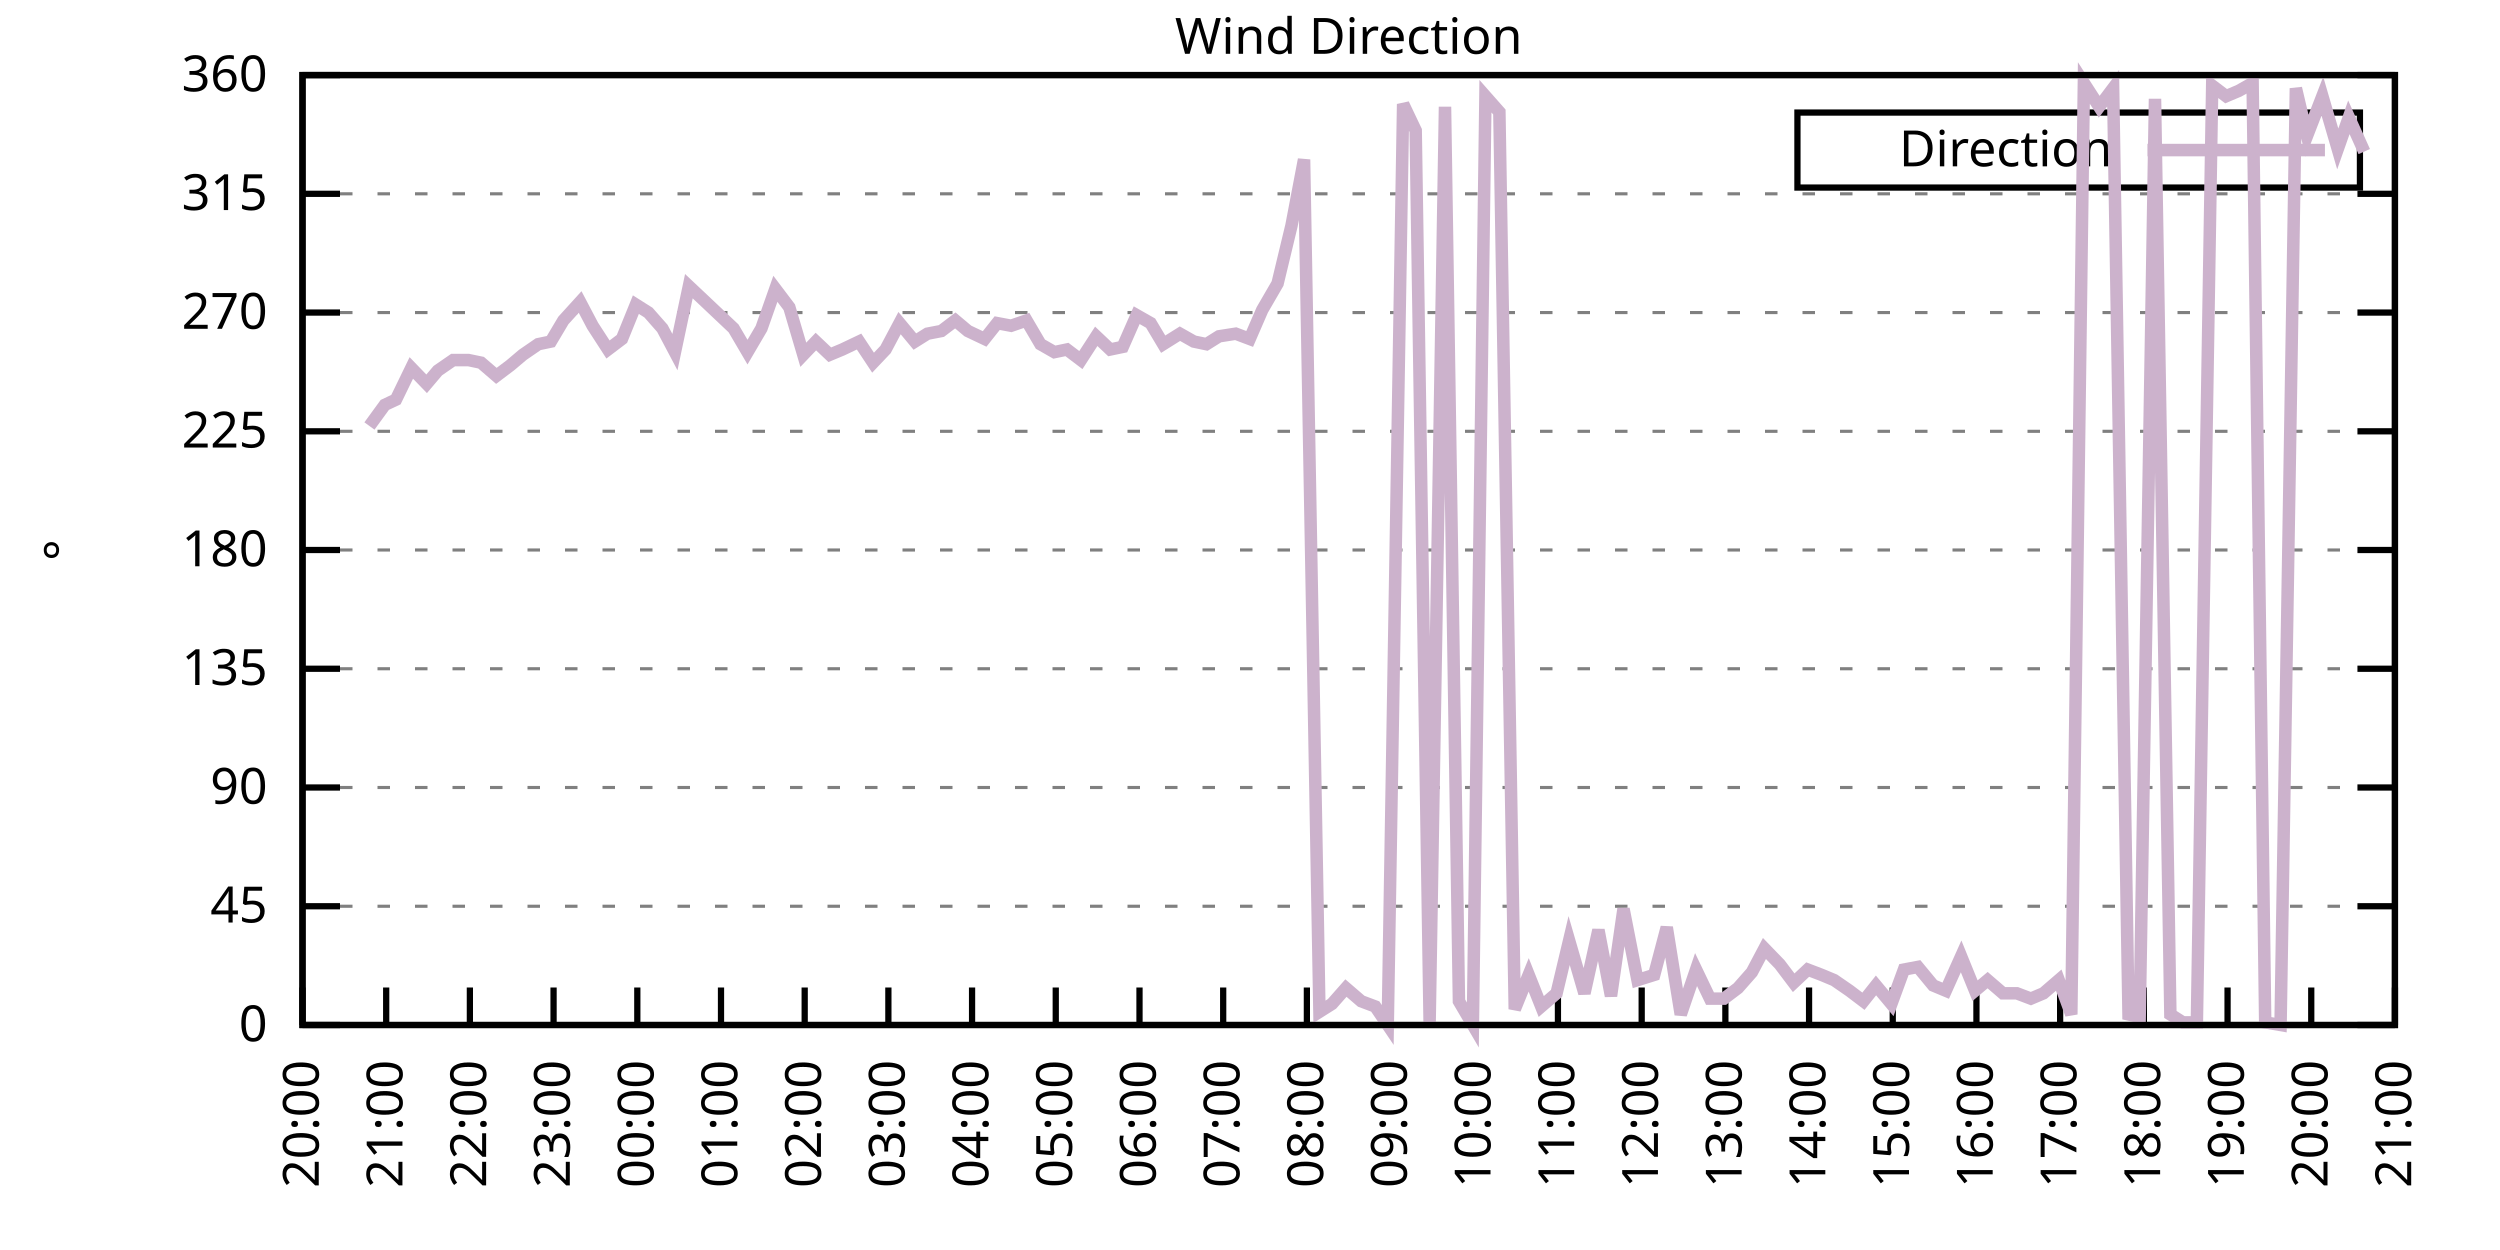
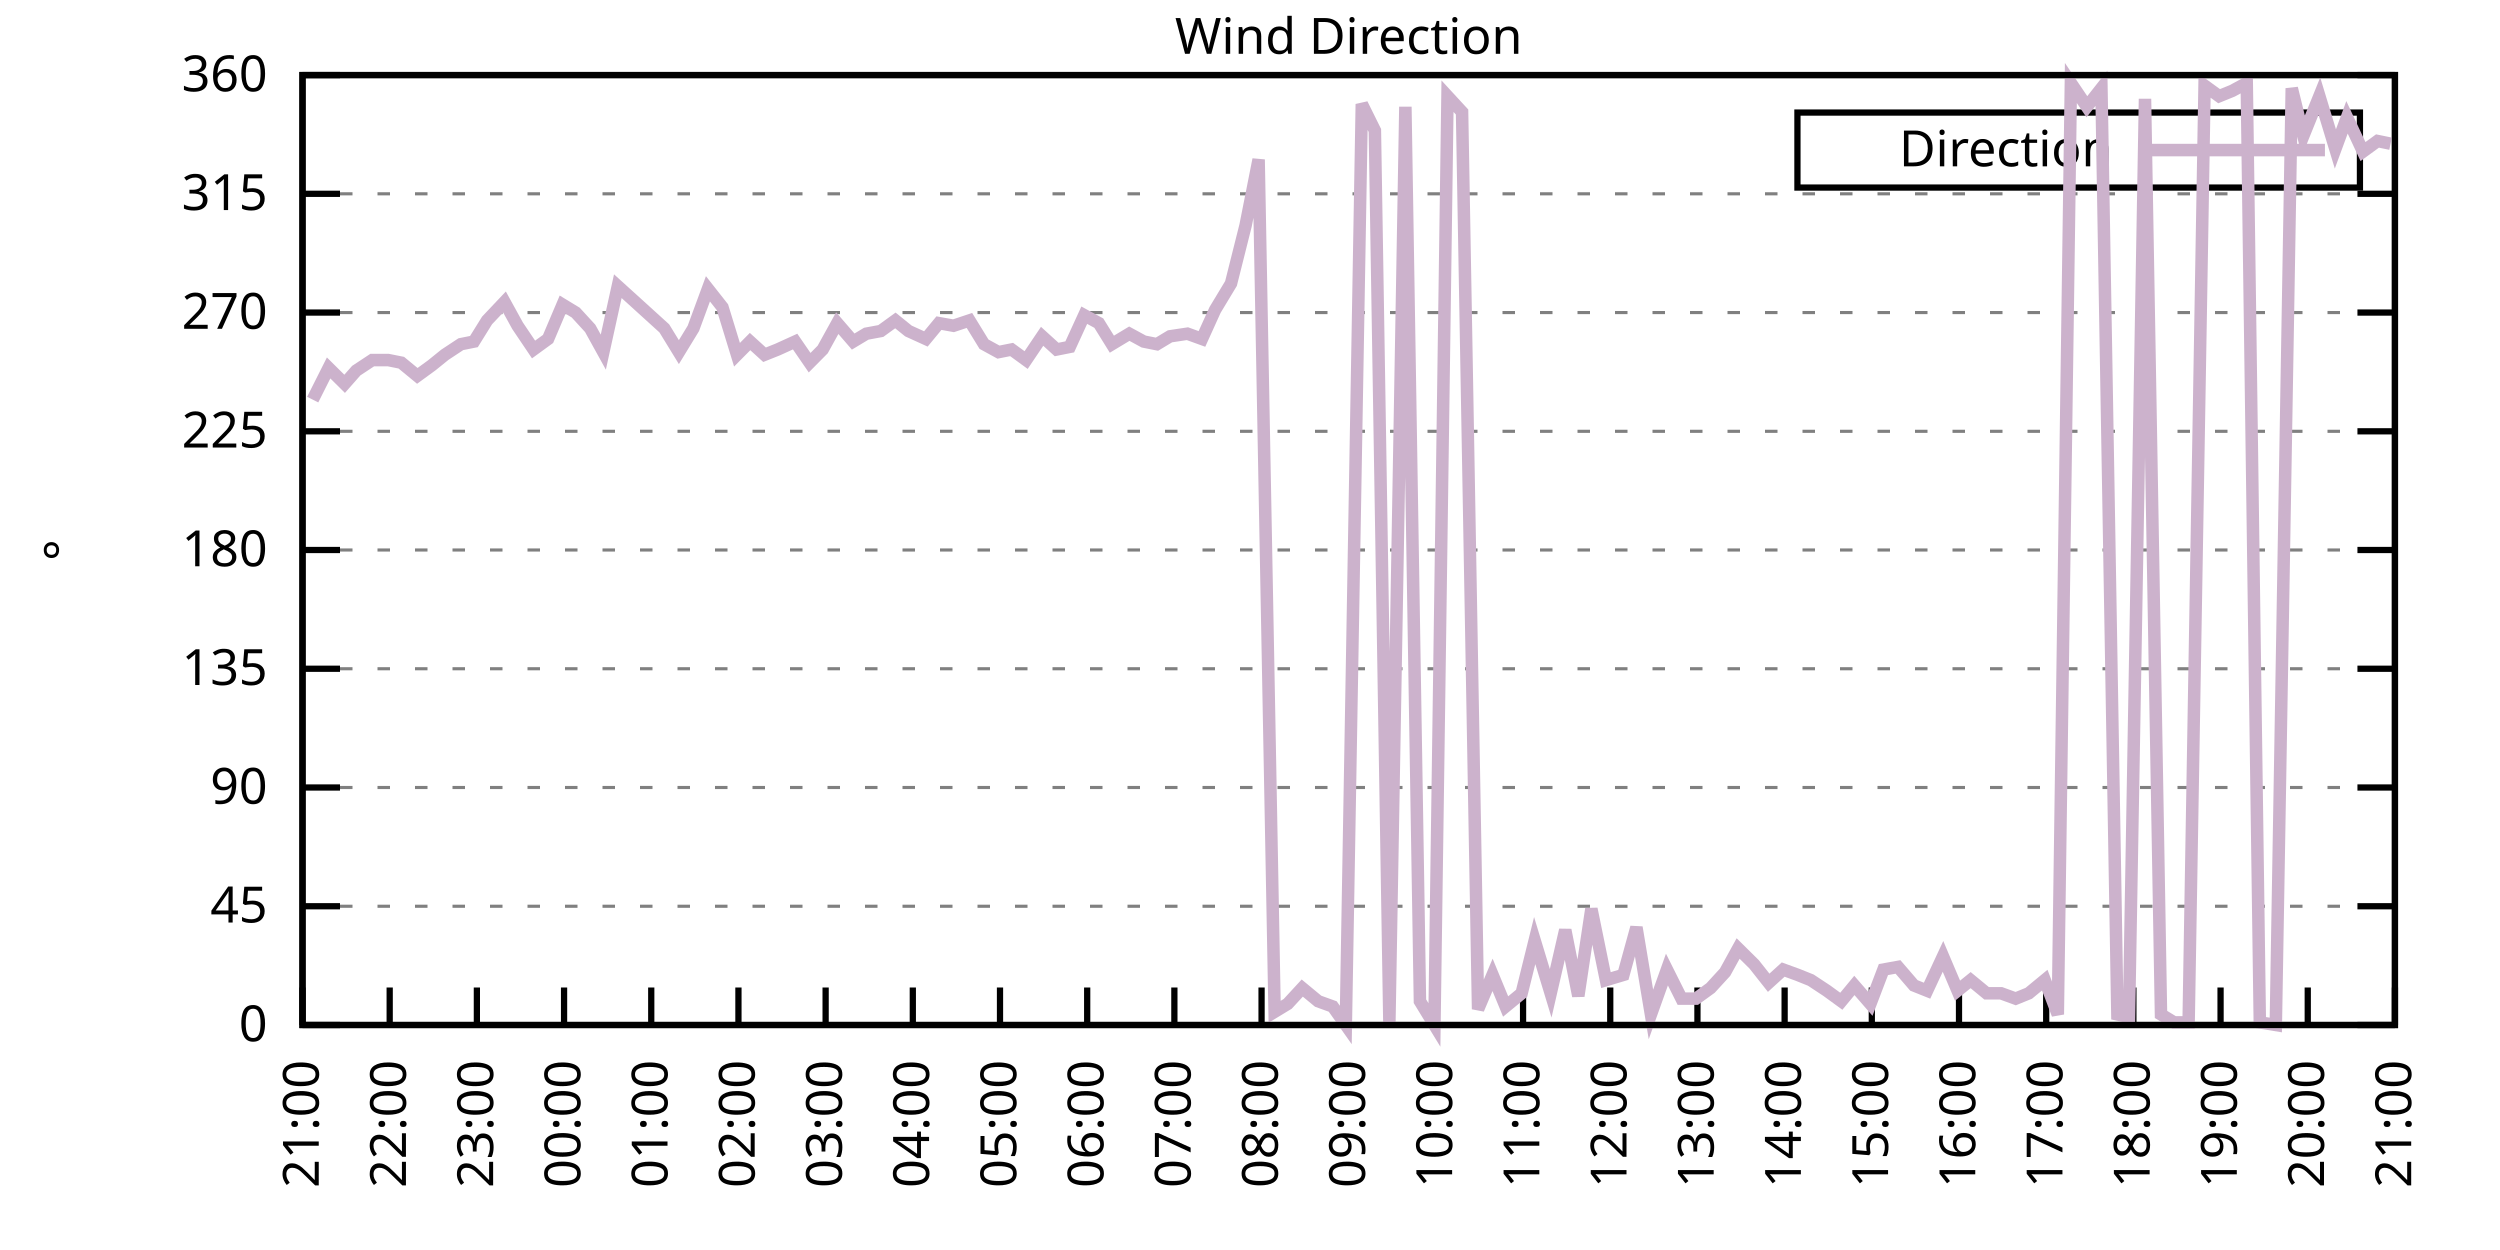
<svg xmlns="http://www.w3.org/2000/svg" xmlns:xlink="http://www.w3.org/1999/xlink" width="400" height="200" viewBox="0 0 400 200">
  <g id="gnuplot_canvas">
    <rect x="0" y="0" width="400" height="200" fill="none" />
    <defs>
      <circle id="gpDot" r="0.5" stroke-width="0.5" stroke="currentColor" />
      <path id="gpPt0" stroke-width="0.333" stroke="currentColor" d="M-1,0 h2 M0,-1 v2" />
      <path id="gpPt1" stroke-width="0.333" stroke="currentColor" d="M-1,-1 L1,1 M1,-1 L-1,1" />
      <path id="gpPt2" stroke-width="0.333" stroke="currentColor" d="M-1,0 L1,0 M0,-1 L0,1 M-1,-1 L1,1 M-1,1 L1,-1" />
      <rect id="gpPt3" stroke-width="0.333" stroke="currentColor" x="-1" y="-1" width="2" height="2" />
      <rect id="gpPt4" stroke-width="0.333" stroke="currentColor" fill="currentColor" x="-1" y="-1" width="2" height="2" />
      <circle id="gpPt5" stroke-width="0.333" stroke="currentColor" cx="0" cy="0" r="1" />
      <use xlink:href="#gpPt5" id="gpPt6" fill="currentColor" stroke="none" />
      <path id="gpPt7" stroke-width="0.333" stroke="currentColor" d="M0,-1.33 L-1.33,0.67 L1.33,0.67 z" />
      <use xlink:href="#gpPt7" id="gpPt8" fill="currentColor" stroke="none" />
      <use xlink:href="#gpPt7" id="gpPt9" stroke="currentColor" transform="rotate(180)" />
      <use xlink:href="#gpPt9" id="gpPt10" fill="currentColor" stroke="none" />
      <use xlink:href="#gpPt3" id="gpPt11" stroke="currentColor" transform="rotate(45)" />
      <use xlink:href="#gpPt11" id="gpPt12" fill="currentColor" stroke="none" />
      <path id="gpPt13" stroke-width="0.333" stroke="currentColor" d="M0,1.330 L1.265,0.411 L0.782,-1.067 L-0.782,-1.076 L-1.265,0.411 z" />
      <use xlink:href="#gpPt13" id="gpPt14" fill="currentColor" stroke="none" />
      <filter id="textbox" filterUnits="objectBoundingBox" x="0" y="0" height="1" width="1">
        <feFlood flood-color="white" flood-opacity="1" result="bgnd" />
        <feComposite in="SourceGraphic" in2="bgnd" operator="atop" />
      </filter>
      <filter id="greybox" filterUnits="objectBoundingBox" x="0" y="0" height="1" width="1">
        <feFlood flood-color="lightgrey" flood-opacity="1" result="grey" />
        <feComposite in="SourceGraphic" in2="grey" operator="atop" />
      </filter>
    </defs>
    <g fill="none" color="white" stroke="currentColor" stroke-width="1.00" stroke-linecap="butt" stroke-linejoin="miter">
</g>
    <g fill="none" color="black" stroke="currentColor" stroke-width="1.00" stroke-linecap="butt" stroke-linejoin="miter">
      <g stroke="none" shape-rendering="crispEdges">
        <polygon fill="rgb(255, 255, 255)" points="48.40,164.00 383.18,164.00 383.18,12.02 48.40,12.02 " />
      </g>
    </g>
    <g fill="none" color="black" stroke="currentColor" stroke-width="1.00" stroke-linecap="butt" stroke-linejoin="miter">
</g>
    <g fill="none" color="black" stroke="black" stroke-width="0.50" stroke-linecap="butt" stroke-linejoin="miter">
</g>
    <g fill="none" color="gray" stroke="currentColor" stroke-width="0.50" stroke-linecap="butt" stroke-linejoin="miter">
      <path stroke="gray" stroke-dasharray="2,4" class="gridline" d="M48.40,164.00 L383.19,164.00  " />
    </g>
    <g fill="none" color="gray" stroke="gray" stroke-width="1.00" stroke-linecap="butt" stroke-linejoin="miter">
</g>
    <g fill="none" color="black" stroke="currentColor" stroke-width="1.00" stroke-linecap="butt" stroke-linejoin="miter">
      <path stroke="black" d="M48.40,164.00 L54.40,164.00 M383.19,164.00 L377.19,164.00  " />
      <g transform="translate(42.80,166.60)" stroke="none" fill="black" font-family="Sans" font-size="8.00" text-anchor="end">
        <text>
          <tspan font-family="Sans"> 0</tspan>
        </text>
      </g>
    </g>
    <g fill="none" color="black" stroke="currentColor" stroke-width="1.00" stroke-linecap="butt" stroke-linejoin="miter">
</g>
    <g fill="none" color="black" stroke="black" stroke-width="0.50" stroke-linecap="butt" stroke-linejoin="miter">
</g>
    <g fill="none" color="gray" stroke="currentColor" stroke-width="0.50" stroke-linecap="butt" stroke-linejoin="miter">
      <path stroke="gray" stroke-dasharray="2,4" class="gridline" d="M48.40,145.00 L383.19,145.00  " />
    </g>
    <g fill="none" color="gray" stroke="gray" stroke-width="1.00" stroke-linecap="butt" stroke-linejoin="miter">
</g>
    <g fill="none" color="black" stroke="currentColor" stroke-width="1.00" stroke-linecap="butt" stroke-linejoin="miter">
      <path stroke="black" d="M48.40,145.00 L54.40,145.00 M383.19,145.00 L377.19,145.00  " />
      <g transform="translate(42.80,147.60)" stroke="none" fill="black" font-family="Sans" font-size="8.00" text-anchor="end">
        <text>
          <tspan font-family="Sans"> 45</tspan>
        </text>
      </g>
    </g>
    <g fill="none" color="black" stroke="currentColor" stroke-width="1.00" stroke-linecap="butt" stroke-linejoin="miter">
</g>
    <g fill="none" color="black" stroke="black" stroke-width="0.50" stroke-linecap="butt" stroke-linejoin="miter">
</g>
    <g fill="none" color="gray" stroke="currentColor" stroke-width="0.50" stroke-linecap="butt" stroke-linejoin="miter">
      <path stroke="gray" stroke-dasharray="2,4" class="gridline" d="M48.40,126.00 L383.19,126.00  " />
    </g>
    <g fill="none" color="gray" stroke="gray" stroke-width="1.00" stroke-linecap="butt" stroke-linejoin="miter">
</g>
    <g fill="none" color="black" stroke="currentColor" stroke-width="1.00" stroke-linecap="butt" stroke-linejoin="miter">
      <path stroke="black" d="M48.40,126.00 L54.40,126.00 M383.19,126.00 L377.19,126.00  " />
      <g transform="translate(42.80,128.60)" stroke="none" fill="black" font-family="Sans" font-size="8.00" text-anchor="end">
        <text>
          <tspan font-family="Sans"> 90</tspan>
        </text>
      </g>
    </g>
    <g fill="none" color="black" stroke="currentColor" stroke-width="1.00" stroke-linecap="butt" stroke-linejoin="miter">
</g>
    <g fill="none" color="black" stroke="black" stroke-width="0.50" stroke-linecap="butt" stroke-linejoin="miter">
</g>
    <g fill="none" color="gray" stroke="currentColor" stroke-width="0.50" stroke-linecap="butt" stroke-linejoin="miter">
      <path stroke="gray" stroke-dasharray="2,4" class="gridline" d="M48.40,107.00 L383.19,107.00  " />
    </g>
    <g fill="none" color="gray" stroke="gray" stroke-width="1.00" stroke-linecap="butt" stroke-linejoin="miter">
</g>
    <g fill="none" color="black" stroke="currentColor" stroke-width="1.00" stroke-linecap="butt" stroke-linejoin="miter">
      <path stroke="black" d="M48.40,107.00 L54.40,107.00 M383.19,107.00 L377.19,107.00  " />
      <g transform="translate(42.80,109.60)" stroke="none" fill="black" font-family="Sans" font-size="8.00" text-anchor="end">
        <text>
          <tspan font-family="Sans"> 135</tspan>
        </text>
      </g>
    </g>
    <g fill="none" color="black" stroke="currentColor" stroke-width="1.00" stroke-linecap="butt" stroke-linejoin="miter">
</g>
    <g fill="none" color="black" stroke="black" stroke-width="0.50" stroke-linecap="butt" stroke-linejoin="miter">
</g>
    <g fill="none" color="gray" stroke="currentColor" stroke-width="0.50" stroke-linecap="butt" stroke-linejoin="miter">
      <path stroke="gray" stroke-dasharray="2,4" class="gridline" d="M48.40,88.00 L383.19,88.00  " />
    </g>
    <g fill="none" color="gray" stroke="gray" stroke-width="1.00" stroke-linecap="butt" stroke-linejoin="miter">
</g>
    <g fill="none" color="black" stroke="currentColor" stroke-width="1.00" stroke-linecap="butt" stroke-linejoin="miter">
      <path stroke="black" d="M48.40,88.00 L54.40,88.00 M383.19,88.00 L377.19,88.00  " />
      <g transform="translate(42.80,90.60)" stroke="none" fill="black" font-family="Sans" font-size="8.00" text-anchor="end">
        <text>
          <tspan font-family="Sans"> 180</tspan>
        </text>
      </g>
    </g>
    <g fill="none" color="black" stroke="currentColor" stroke-width="1.00" stroke-linecap="butt" stroke-linejoin="miter">
</g>
    <g fill="none" color="black" stroke="black" stroke-width="0.50" stroke-linecap="butt" stroke-linejoin="miter">
</g>
    <g fill="none" color="gray" stroke="currentColor" stroke-width="0.50" stroke-linecap="butt" stroke-linejoin="miter">
      <path stroke="gray" stroke-dasharray="2,4" class="gridline" d="M48.40,69.01 L383.19,69.01  " />
    </g>
    <g fill="none" color="gray" stroke="gray" stroke-width="1.00" stroke-linecap="butt" stroke-linejoin="miter">
</g>
    <g fill="none" color="black" stroke="currentColor" stroke-width="1.00" stroke-linecap="butt" stroke-linejoin="miter">
      <path stroke="black" d="M48.40,69.01 L54.40,69.01 M383.19,69.01 L377.19,69.01  " />
      <g transform="translate(42.80,71.61)" stroke="none" fill="black" font-family="Sans" font-size="8.00" text-anchor="end">
        <text>
          <tspan font-family="Sans"> 225</tspan>
        </text>
      </g>
    </g>
    <g fill="none" color="black" stroke="currentColor" stroke-width="1.00" stroke-linecap="butt" stroke-linejoin="miter">
</g>
    <g fill="none" color="black" stroke="black" stroke-width="0.50" stroke-linecap="butt" stroke-linejoin="miter">
</g>
    <g fill="none" color="gray" stroke="currentColor" stroke-width="0.50" stroke-linecap="butt" stroke-linejoin="miter">
      <path stroke="gray" stroke-dasharray="2,4" class="gridline" d="M48.40,50.01 L383.19,50.01  " />
    </g>
    <g fill="none" color="gray" stroke="gray" stroke-width="1.00" stroke-linecap="butt" stroke-linejoin="miter">
</g>
    <g fill="none" color="black" stroke="currentColor" stroke-width="1.00" stroke-linecap="butt" stroke-linejoin="miter">
      <path stroke="black" d="M48.40,50.01 L54.40,50.01 M383.19,50.01 L377.19,50.01  " />
      <g transform="translate(42.80,52.61)" stroke="none" fill="black" font-family="Sans" font-size="8.00" text-anchor="end">
        <text>
          <tspan font-family="Sans"> 270</tspan>
        </text>
      </g>
    </g>
    <g fill="none" color="black" stroke="currentColor" stroke-width="1.00" stroke-linecap="butt" stroke-linejoin="miter">
</g>
    <g fill="none" color="black" stroke="black" stroke-width="0.50" stroke-linecap="butt" stroke-linejoin="miter">
</g>
    <g fill="none" color="gray" stroke="currentColor" stroke-width="0.50" stroke-linecap="butt" stroke-linejoin="miter">
      <path stroke="gray" stroke-dasharray="2,4" class="gridline" d="M48.40,31.01 L383.19,31.01  " />
    </g>
    <g fill="none" color="gray" stroke="gray" stroke-width="1.00" stroke-linecap="butt" stroke-linejoin="miter">
</g>
    <g fill="none" color="black" stroke="currentColor" stroke-width="1.00" stroke-linecap="butt" stroke-linejoin="miter">
      <path stroke="black" d="M48.40,31.01 L54.40,31.01 M383.19,31.01 L377.19,31.01  " />
      <g transform="translate(42.80,33.61)" stroke="none" fill="black" font-family="Sans" font-size="8.00" text-anchor="end">
        <text>
          <tspan font-family="Sans"> 315</tspan>
        </text>
      </g>
    </g>
    <g fill="none" color="black" stroke="currentColor" stroke-width="1.00" stroke-linecap="butt" stroke-linejoin="miter">
</g>
    <g fill="none" color="black" stroke="black" stroke-width="0.50" stroke-linecap="butt" stroke-linejoin="miter">
</g>
    <g fill="none" color="gray" stroke="currentColor" stroke-width="0.50" stroke-linecap="butt" stroke-linejoin="miter">
      <path stroke="gray" stroke-dasharray="2,4" class="gridline" d="M48.40,12.01 L383.19,12.01  " />
    </g>
    <g fill="none" color="gray" stroke="gray" stroke-width="1.00" stroke-linecap="butt" stroke-linejoin="miter">
</g>
    <g fill="none" color="black" stroke="currentColor" stroke-width="1.00" stroke-linecap="butt" stroke-linejoin="miter">
      <path stroke="black" d="M48.40,12.01 L54.40,12.01 M383.19,12.01 L377.19,12.01  " />
      <g transform="translate(42.80,14.61)" stroke="none" fill="black" font-family="Sans" font-size="8.00" text-anchor="end">
        <text>
          <tspan font-family="Sans"> 360</tspan>
        </text>
      </g>
    </g>
    <g fill="none" color="black" stroke="currentColor" stroke-width="1.00" stroke-linecap="butt" stroke-linejoin="miter">
      <path stroke="black" d="M48.40,164.00 L48.40,158.00  " />
      <g transform="translate(51.00,169.60) rotate(270.00)" stroke="none" fill="black" font-family="Sans" font-size="8.00" text-anchor="end">
        <text>
-           <tspan font-family="Sans">20:00</tspan>
-         </text>
-       </g>
-     </g>
-     <g fill="none" color="black" stroke="currentColor" stroke-width="1.00" stroke-linecap="butt" stroke-linejoin="miter">
-       <path stroke="black" d="M61.79,164.00 L61.79,158.00  " />
-       <g transform="translate(64.39,169.60) rotate(270.00)" stroke="none" fill="black" font-family="Sans" font-size="8.00" text-anchor="end">
-         <text>
          <tspan font-family="Sans">21:00</tspan>
        </text>
      </g>
    </g>
    <g fill="none" color="black" stroke="currentColor" stroke-width="1.00" stroke-linecap="butt" stroke-linejoin="miter">
-       <path stroke="black" d="M75.18,164.00 L75.18,158.00  " />
-       <g transform="translate(77.78,169.60) rotate(270.00)" stroke="none" fill="black" font-family="Sans" font-size="8.00" text-anchor="end">
+       <path stroke="black" d="M62.35,164.00 L62.35,158.00  " />
+       <g transform="translate(64.95,169.60) rotate(270.00)" stroke="none" fill="black" font-family="Sans" font-size="8.00" text-anchor="end">
        <text>
          <tspan font-family="Sans">22:00</tspan>
        </text>
      </g>
    </g>
    <g fill="none" color="black" stroke="currentColor" stroke-width="1.00" stroke-linecap="butt" stroke-linejoin="miter">
-       <path stroke="black" d="M88.57,164.00 L88.57,158.00  " />
-       <g transform="translate(91.17,169.60) rotate(270.00)" stroke="none" fill="black" font-family="Sans" font-size="8.00" text-anchor="end">
+       <path stroke="black" d="M76.30,164.00 L76.30,158.00  " />
+       <g transform="translate(78.90,169.60) rotate(270.00)" stroke="none" fill="black" font-family="Sans" font-size="8.00" text-anchor="end">
        <text>
          <tspan font-family="Sans">23:00</tspan>
        </text>
      </g>
    </g>
    <g fill="none" color="black" stroke="currentColor" stroke-width="1.00" stroke-linecap="butt" stroke-linejoin="miter">
-       <path stroke="black" d="M101.97,164.00 L101.97,158.00  " />
-       <g transform="translate(104.57,169.60) rotate(270.00)" stroke="none" fill="black" font-family="Sans" font-size="8.00" text-anchor="end">
+       <path stroke="black" d="M90.25,164.00 L90.25,158.00  " />
+       <g transform="translate(92.85,169.60) rotate(270.00)" stroke="none" fill="black" font-family="Sans" font-size="8.00" text-anchor="end">
        <text>
          <tspan font-family="Sans">00:00</tspan>
        </text>
      </g>
    </g>
    <g fill="none" color="black" stroke="currentColor" stroke-width="1.00" stroke-linecap="butt" stroke-linejoin="miter">
-       <path stroke="black" d="M115.36,164.00 L115.36,158.00  " />
-       <g transform="translate(117.96,169.60) rotate(270.00)" stroke="none" fill="black" font-family="Sans" font-size="8.00" text-anchor="end">
+       <path stroke="black" d="M104.20,164.00 L104.20,158.00  " />
+       <g transform="translate(106.80,169.60) rotate(270.00)" stroke="none" fill="black" font-family="Sans" font-size="8.00" text-anchor="end">
        <text>
          <tspan font-family="Sans">01:00</tspan>
        </text>
      </g>
    </g>
    <g fill="none" color="black" stroke="currentColor" stroke-width="1.00" stroke-linecap="butt" stroke-linejoin="miter">
-       <path stroke="black" d="M128.75,164.00 L128.75,158.00  " />
-       <g transform="translate(131.35,169.60) rotate(270.00)" stroke="none" fill="black" font-family="Sans" font-size="8.00" text-anchor="end">
+       <path stroke="black" d="M118.15,164.00 L118.15,158.00  " />
+       <g transform="translate(120.75,169.60) rotate(270.00)" stroke="none" fill="black" font-family="Sans" font-size="8.00" text-anchor="end">
        <text>
          <tspan font-family="Sans">02:00</tspan>
        </text>
      </g>
    </g>
    <g fill="none" color="black" stroke="currentColor" stroke-width="1.00" stroke-linecap="butt" stroke-linejoin="miter">
-       <path stroke="black" d="M142.14,164.00 L142.14,158.00  " />
-       <g transform="translate(144.74,169.60) rotate(270.00)" stroke="none" fill="black" font-family="Sans" font-size="8.00" text-anchor="end">
+       <path stroke="black" d="M132.10,164.00 L132.10,158.00  " />
+       <g transform="translate(134.70,169.60) rotate(270.00)" stroke="none" fill="black" font-family="Sans" font-size="8.00" text-anchor="end">
        <text>
          <tspan font-family="Sans">03:00</tspan>
        </text>
      </g>
    </g>
    <g fill="none" color="black" stroke="currentColor" stroke-width="1.00" stroke-linecap="butt" stroke-linejoin="miter">
-       <path stroke="black" d="M155.53,164.00 L155.53,158.00  " />
-       <g transform="translate(158.13,169.60) rotate(270.00)" stroke="none" fill="black" font-family="Sans" font-size="8.00" text-anchor="end">
+       <path stroke="black" d="M146.05,164.00 L146.05,158.00  " />
+       <g transform="translate(148.65,169.60) rotate(270.00)" stroke="none" fill="black" font-family="Sans" font-size="8.00" text-anchor="end">
        <text>
          <tspan font-family="Sans">04:00</tspan>
        </text>
      </g>
    </g>
    <g fill="none" color="black" stroke="currentColor" stroke-width="1.00" stroke-linecap="butt" stroke-linejoin="miter">
-       <path stroke="black" d="M168.92,164.00 L168.92,158.00  " />
-       <g transform="translate(171.52,169.60) rotate(270.00)" stroke="none" fill="black" font-family="Sans" font-size="8.00" text-anchor="end">
+       <path stroke="black" d="M160.00,164.00 L160.00,158.00  " />
+       <g transform="translate(162.60,169.60) rotate(270.00)" stroke="none" fill="black" font-family="Sans" font-size="8.00" text-anchor="end">
        <text>
          <tspan font-family="Sans">05:00</tspan>
        </text>
      </g>
    </g>
    <g fill="none" color="black" stroke="currentColor" stroke-width="1.00" stroke-linecap="butt" stroke-linejoin="miter">
-       <path stroke="black" d="M182.32,164.00 L182.32,158.00  " />
-       <g transform="translate(184.92,169.60) rotate(270.00)" stroke="none" fill="black" font-family="Sans" font-size="8.00" text-anchor="end">
+       <path stroke="black" d="M173.95,164.00 L173.95,158.00  " />
+       <g transform="translate(176.55,169.60) rotate(270.00)" stroke="none" fill="black" font-family="Sans" font-size="8.00" text-anchor="end">
        <text>
          <tspan font-family="Sans">06:00</tspan>
        </text>
      </g>
    </g>
    <g fill="none" color="black" stroke="currentColor" stroke-width="1.00" stroke-linecap="butt" stroke-linejoin="miter">
-       <path stroke="black" d="M195.71,164.00 L195.71,158.00  " />
-       <g transform="translate(198.31,169.60) rotate(270.00)" stroke="none" fill="black" font-family="Sans" font-size="8.00" text-anchor="end">
+       <path stroke="black" d="M187.90,164.00 L187.90,158.00  " />
+       <g transform="translate(190.50,169.60) rotate(270.00)" stroke="none" fill="black" font-family="Sans" font-size="8.00" text-anchor="end">
        <text>
          <tspan font-family="Sans">07:00</tspan>
        </text>
      </g>
    </g>
    <g fill="none" color="black" stroke="currentColor" stroke-width="1.00" stroke-linecap="butt" stroke-linejoin="miter">
-       <path stroke="black" d="M209.10,164.00 L209.10,158.00  " />
-       <g transform="translate(211.70,169.60) rotate(270.00)" stroke="none" fill="black" font-family="Sans" font-size="8.00" text-anchor="end">
+       <path stroke="black" d="M201.85,164.00 L201.85,158.00  " />
+       <g transform="translate(204.45,169.60) rotate(270.00)" stroke="none" fill="black" font-family="Sans" font-size="8.00" text-anchor="end">
        <text>
          <tspan font-family="Sans">08:00</tspan>
        </text>
      </g>
    </g>
    <g fill="none" color="black" stroke="currentColor" stroke-width="1.00" stroke-linecap="butt" stroke-linejoin="miter">
-       <path stroke="black" d="M222.49,164.00 L222.49,158.00  " />
-       <g transform="translate(225.09,169.60) rotate(270.00)" stroke="none" fill="black" font-family="Sans" font-size="8.00" text-anchor="end">
+       <path stroke="black" d="M215.80,164.00 L215.80,158.00  " />
+       <g transform="translate(218.40,169.60) rotate(270.00)" stroke="none" fill="black" font-family="Sans" font-size="8.00" text-anchor="end">
        <text>
          <tspan font-family="Sans">09:00</tspan>
        </text>
      </g>
    </g>
    <g fill="none" color="black" stroke="currentColor" stroke-width="1.00" stroke-linecap="butt" stroke-linejoin="miter">
-       <path stroke="black" d="M235.88,164.00 L235.88,158.00  " />
-       <g transform="translate(238.48,169.60) rotate(270.00)" stroke="none" fill="black" font-family="Sans" font-size="8.00" text-anchor="end">
+       <path stroke="black" d="M229.74,164.00 L229.74,158.00  " />
+       <g transform="translate(232.34,169.60) rotate(270.00)" stroke="none" fill="black" font-family="Sans" font-size="8.00" text-anchor="end">
        <text>
          <tspan font-family="Sans">10:00</tspan>
        </text>
      </g>
    </g>
    <g fill="none" color="black" stroke="currentColor" stroke-width="1.00" stroke-linecap="butt" stroke-linejoin="miter">
-       <path stroke="black" d="M249.27,164.00 L249.27,158.00  " />
-       <g transform="translate(251.87,169.60) rotate(270.00)" stroke="none" fill="black" font-family="Sans" font-size="8.00" text-anchor="end">
+       <path stroke="black" d="M243.69,164.00 L243.69,158.00  " />
+       <g transform="translate(246.29,169.60) rotate(270.00)" stroke="none" fill="black" font-family="Sans" font-size="8.00" text-anchor="end">
        <text>
          <tspan font-family="Sans">11:00</tspan>
        </text>
      </g>
    </g>
    <g fill="none" color="black" stroke="currentColor" stroke-width="1.00" stroke-linecap="butt" stroke-linejoin="miter">
-       <path stroke="black" d="M262.67,164.00 L262.67,158.00  " />
-       <g transform="translate(265.27,169.60) rotate(270.00)" stroke="none" fill="black" font-family="Sans" font-size="8.00" text-anchor="end">
+       <path stroke="black" d="M257.64,164.00 L257.64,158.00  " />
+       <g transform="translate(260.24,169.60) rotate(270.00)" stroke="none" fill="black" font-family="Sans" font-size="8.00" text-anchor="end">
        <text>
          <tspan font-family="Sans">12:00</tspan>
        </text>
      </g>
    </g>
    <g fill="none" color="black" stroke="currentColor" stroke-width="1.00" stroke-linecap="butt" stroke-linejoin="miter">
-       <path stroke="black" d="M276.06,164.00 L276.06,158.00  " />
-       <g transform="translate(278.66,169.60) rotate(270.00)" stroke="none" fill="black" font-family="Sans" font-size="8.00" text-anchor="end">
+       <path stroke="black" d="M271.59,164.00 L271.59,158.00  " />
+       <g transform="translate(274.19,169.60) rotate(270.00)" stroke="none" fill="black" font-family="Sans" font-size="8.00" text-anchor="end">
        <text>
          <tspan font-family="Sans">13:00</tspan>
        </text>
      </g>
    </g>
    <g fill="none" color="black" stroke="currentColor" stroke-width="1.00" stroke-linecap="butt" stroke-linejoin="miter">
-       <path stroke="black" d="M289.45,164.00 L289.45,158.00  " />
-       <g transform="translate(292.05,169.60) rotate(270.00)" stroke="none" fill="black" font-family="Sans" font-size="8.00" text-anchor="end">
+       <path stroke="black" d="M285.54,164.00 L285.54,158.00  " />
+       <g transform="translate(288.14,169.60) rotate(270.00)" stroke="none" fill="black" font-family="Sans" font-size="8.00" text-anchor="end">
        <text>
          <tspan font-family="Sans">14:00</tspan>
        </text>
      </g>
    </g>
    <g fill="none" color="black" stroke="currentColor" stroke-width="1.00" stroke-linecap="butt" stroke-linejoin="miter">
-       <path stroke="black" d="M302.84,164.00 L302.84,158.00  " />
-       <g transform="translate(305.44,169.60) rotate(270.00)" stroke="none" fill="black" font-family="Sans" font-size="8.00" text-anchor="end">
+       <path stroke="black" d="M299.49,164.00 L299.49,158.00  " />
+       <g transform="translate(302.09,169.60) rotate(270.00)" stroke="none" fill="black" font-family="Sans" font-size="8.00" text-anchor="end">
        <text>
          <tspan font-family="Sans">15:00</tspan>
        </text>
      </g>
    </g>
    <g fill="none" color="black" stroke="currentColor" stroke-width="1.00" stroke-linecap="butt" stroke-linejoin="miter">
-       <path stroke="black" d="M316.23,164.00 L316.23,158.00  " />
-       <g transform="translate(318.83,169.60) rotate(270.00)" stroke="none" fill="black" font-family="Sans" font-size="8.00" text-anchor="end">
+       <path stroke="black" d="M313.44,164.00 L313.44,158.00  " />
+       <g transform="translate(316.04,169.60) rotate(270.00)" stroke="none" fill="black" font-family="Sans" font-size="8.00" text-anchor="end">
        <text>
          <tspan font-family="Sans">16:00</tspan>
        </text>
      </g>
    </g>
    <g fill="none" color="black" stroke="currentColor" stroke-width="1.00" stroke-linecap="butt" stroke-linejoin="miter">
-       <path stroke="black" d="M329.62,164.00 L329.62,158.00  " />
-       <g transform="translate(332.22,169.60) rotate(270.00)" stroke="none" fill="black" font-family="Sans" font-size="8.00" text-anchor="end">
+       <path stroke="black" d="M327.39,164.00 L327.39,158.00  " />
+       <g transform="translate(329.99,169.60) rotate(270.00)" stroke="none" fill="black" font-family="Sans" font-size="8.00" text-anchor="end">
        <text>
          <tspan font-family="Sans">17:00</tspan>
        </text>
      </g>
    </g>
    <g fill="none" color="black" stroke="currentColor" stroke-width="1.00" stroke-linecap="butt" stroke-linejoin="miter">
-       <path stroke="black" d="M343.02,164.00 L343.02,158.00  " />
-       <g transform="translate(345.62,169.60) rotate(270.00)" stroke="none" fill="black" font-family="Sans" font-size="8.00" text-anchor="end">
+       <path stroke="black" d="M341.34,164.00 L341.34,158.00  " />
+       <g transform="translate(343.94,169.60) rotate(270.00)" stroke="none" fill="black" font-family="Sans" font-size="8.00" text-anchor="end">
        <text>
          <tspan font-family="Sans">18:00</tspan>
        </text>
      </g>
    </g>
    <g fill="none" color="black" stroke="currentColor" stroke-width="1.00" stroke-linecap="butt" stroke-linejoin="miter">
-       <path stroke="black" d="M356.41,164.00 L356.41,158.00  " />
-       <g transform="translate(359.01,169.60) rotate(270.00)" stroke="none" fill="black" font-family="Sans" font-size="8.00" text-anchor="end">
+       <path stroke="black" d="M355.29,164.00 L355.29,158.00  " />
+       <g transform="translate(357.89,169.60) rotate(270.00)" stroke="none" fill="black" font-family="Sans" font-size="8.00" text-anchor="end">
        <text>
          <tspan font-family="Sans">19:00</tspan>
        </text>
      </g>
    </g>
    <g fill="none" color="black" stroke="currentColor" stroke-width="1.00" stroke-linecap="butt" stroke-linejoin="miter">
-       <path stroke="black" d="M369.80,164.00 L369.80,158.00  " />
-       <g transform="translate(372.40,169.60) rotate(270.00)" stroke="none" fill="black" font-family="Sans" font-size="8.00" text-anchor="end">
+       <path stroke="black" d="M369.24,164.00 L369.24,158.00  " />
+       <g transform="translate(371.84,169.60) rotate(270.00)" stroke="none" fill="black" font-family="Sans" font-size="8.00" text-anchor="end">
        <text>
          <tspan font-family="Sans">20:00</tspan>
        </text>
      </g>
    </g>
    <g fill="none" color="black" stroke="currentColor" stroke-width="1.00" stroke-linecap="butt" stroke-linejoin="miter">
      <path stroke="black" d="M383.19,164.00 L383.19,158.00  " />
      <g transform="translate(385.79,169.60) rotate(270.00)" stroke="none" fill="black" font-family="Sans" font-size="8.00" text-anchor="end">
        <text>
          <tspan font-family="Sans">21:00</tspan>
        </text>
      </g>
    </g>
    <g fill="none" color="black" stroke="currentColor" stroke-width="1.00" stroke-linecap="butt" stroke-linejoin="miter">
</g>
    <g fill="none" color="black" stroke="currentColor" stroke-width="1.00" stroke-linecap="butt" stroke-linejoin="miter">
      <path stroke="black" d="M48.40,12.01 L48.40,164.00 L383.19,164.00 L383.19,12.01 L48.40,12.01 Z  " />
    </g>
    <g fill="none" color="black" stroke="currentColor" stroke-width="1.00" stroke-linecap="butt" stroke-linejoin="miter">
</g>
    <g fill="none" color="black" stroke="currentColor" stroke-width="1.00" stroke-linecap="butt" stroke-linejoin="miter">
      <path stroke="black" d="M287.59,30.01 L287.59,18.01 L377.59,18.01 L377.59,30.01 L287.59,30.01 Z  " />
    </g>
    <g id="Wind_direction_plot_1">
      <g fill="none" color="white" stroke="black" stroke-width="2.00" stroke-linecap="butt" stroke-linejoin="miter">
</g>
      <g fill="none" color="black" stroke="currentColor" stroke-width="2.00" stroke-linecap="butt" stroke-linejoin="miter">
        <g transform="translate(337.99,26.61)" stroke="none" fill="black" font-family="Sans" font-size="8.00" text-anchor="end">
          <text>
            <tspan font-family="Sans">Direction</tspan>
          </text>
        </g>
      </g>
      <g fill="none" color="black" stroke="currentColor" stroke-width="2.00" stroke-linecap="butt" stroke-linejoin="miter">
-         <path stroke="rgb(204, 178, 204)" d="M343.59,24.01 L371.99,24.01 M59.11,68.16 L61.57,64.78 L63.35,63.94 L65.81,58.87 L68.26,61.41 L70.05,59.30   L72.50,57.61 L74.96,57.61 L76.97,58.03 L79.42,60.14 L81.66,58.45 L83.66,56.76 L86.12,55.07 L88.13,54.65   L90.14,51.27 L92.82,48.32 L94.82,52.12 L97.28,55.92 L99.51,54.23 L101.74,48.74 L103.75,50.01 L105.98,52.54   L107.99,56.34 L110.22,45.79 L112.46,47.90 L117.37,52.54 L119.60,56.34 L121.83,52.54 L124.06,46.21 L126.29,49.16   L128.53,56.76 L130.54,54.65 L132.77,56.76 L134.78,55.92 L137.45,54.65 L139.69,58.03 L141.69,55.92 L143.93,51.70   L146.38,54.65 L148.39,53.39 L150.62,52.96 L152.85,51.27 L154.86,52.96 L157.54,54.23 L159.55,51.70 L161.78,52.12   L164.24,51.27 L166.47,55.07 L168.70,56.34 L170.71,55.92 L172.94,57.61 L175.40,53.81 L177.63,55.92 L179.64,55.50   L181.87,50.43 L184.10,51.70 L186.11,55.07 L188.79,53.39 L191.02,54.65 L193.03,55.07 L195.04,53.81 L197.72,53.39   L199.95,54.23 L201.96,49.59 L204.41,45.36 L206.64,36.08 L208.65,25.52 L211.11,161.89 L213.12,160.62 L215.35,158.09   L217.80,160.20 L220.04,161.04 L222.04,164.00 L224.50,16.65 L226.51,20.88 L228.74,163.58 L231.20,17.08 L233.43,160.20   L235.66,164.00 L237.67,15.39 L239.90,17.92 L242.36,161.47 L244.59,155.98 L246.60,161.04 L249.05,158.93 L251.06,150.49   L253.51,158.93 L255.75,148.80 L257.76,159.36 L259.76,145.42 L262.00,156.82 L264.67,155.98 L266.68,148.38 L268.92,162.31   L271.37,155.13 L273.60,159.78 L275.83,159.78 L278.07,158.09 L280.30,155.56 L282.31,151.76 L284.76,154.29 L286.99,157.24   L289.23,155.13 L291.46,155.98 L293.47,156.82 L295.92,158.51 L298.15,160.20 L300.16,157.67 L302.62,160.62 L304.63,155.13   L306.86,154.71 L309.31,157.67 L311.32,158.51 L313.78,153.02 L316.01,158.51 L318.02,156.82 L320.47,158.93 L322.70,158.93   L324.94,159.78 L326.95,158.93 L329.40,156.82 L331.41,162.31 L333.42,13.28 L335.87,17.08 L338.10,14.12 L340.56,162.31   L342.35,162.73 L344.80,15.81 L347.26,162.31 L349.26,163.58 L351.50,163.58 L353.95,13.70 L356.18,15.39 L358.19,14.54   L360.42,13.28 L362.43,163.58 L364.89,164.00 L367.34,14.12 L369.13,21.72 L371.58,15.39 L374.04,23.83 L375.82,18.77   L378.28,24.25  " />
+         <path stroke="rgb(204, 178, 204)" d="M343.59,24.01 L371.99,24.01 M50.03,63.94 L52.58,58.87 L55.14,61.41 L57.00,59.30 L59.56,57.61 L62.12,57.61   L64.21,58.03 L66.77,60.14 L69.09,58.45 L71.18,56.76 L73.74,55.07 L75.83,54.65 L77.93,51.27 L80.72,48.32   L82.81,52.12 L85.37,55.92 L87.69,54.23 L90.02,48.74 L92.11,50.01 L94.43,52.54 L96.53,56.34 L98.85,45.79   L101.18,47.90 L106.29,52.54 L108.62,56.34 L110.94,52.54 L113.27,46.21 L115.59,49.16 L117.92,56.76 L120.01,54.65   L122.33,56.76 L124.43,55.92 L127.22,54.65 L129.54,58.03 L131.63,55.92 L133.96,51.70 L136.51,54.65 L138.61,53.39   L140.93,52.96 L143.26,51.27 L145.35,52.96 L148.14,54.23 L150.23,51.70 L152.56,52.12 L155.11,51.27 L157.44,55.07   L159.76,56.34 L161.86,55.92 L164.18,57.61 L166.74,53.81 L169.06,55.92 L171.16,55.50 L173.48,50.43 L175.81,51.70   L177.90,55.07 L180.69,53.39 L183.01,54.65 L185.11,55.07 L187.20,53.81 L189.99,53.39 L192.31,54.23 L194.41,49.59   L196.96,45.36 L199.29,36.08 L201.38,25.52 L203.94,161.89 L206.03,160.62 L208.36,158.09 L210.91,160.20 L213.24,161.04   L215.33,164.00 L217.89,16.65 L219.98,20.88 L222.30,163.58 L224.86,17.08 L227.19,160.20 L229.51,164.00 L231.60,15.39   L233.93,17.92 L236.49,161.47 L238.81,155.98 L240.90,161.04 L243.46,158.93 L245.55,150.49 L248.11,158.93 L250.44,148.80   L252.53,159.36 L254.62,145.42 L256.95,156.82 L259.74,155.98 L261.83,148.38 L264.15,162.31 L266.71,155.13 L269.04,159.78   L271.36,159.78 L273.69,158.09 L276.01,155.56 L278.10,151.76 L280.66,154.29 L282.99,157.24 L285.31,155.13 L287.64,155.98   L289.73,156.82 L292.29,158.51 L294.61,160.20 L296.70,157.67 L299.26,160.62 L301.35,155.13 L303.68,154.71 L306.23,157.67   L308.33,158.51 L310.88,153.02 L313.21,158.51 L315.30,156.82 L317.86,158.93 L320.18,158.93 L322.51,159.78 L324.60,158.93   L327.16,156.82 L329.25,162.31 L331.34,13.28 L333.90,17.08 L336.23,14.12 L338.78,162.31 L340.64,162.73 L343.20,15.81   L345.76,162.31 L347.85,163.58 L350.18,163.58 L352.73,13.70 L355.06,15.39 L357.15,14.54 L359.48,13.28 L361.57,163.58   L364.13,164.00 L366.68,14.12 L368.54,21.72 L371.10,15.39 L373.66,23.83 L375.52,18.77 L378.08,24.25 L380.40,22.56   L382.49,22.99  " />
      </g>
    </g>
    <g fill="none" color="black" stroke="currentColor" stroke-width="2.00" stroke-linecap="butt" stroke-linejoin="miter">
</g>
    <g fill="none" color="black" stroke="black" stroke-width="1.00" stroke-linecap="butt" stroke-linejoin="miter">
</g>
    <g fill="none" color="black" stroke="currentColor" stroke-width="1.00" stroke-linecap="butt" stroke-linejoin="miter">
      <path stroke="black" d="M48.40,12.01 L48.40,164.00 L383.19,164.00 L383.19,12.01 L48.40,12.01 Z  " />
      <g transform="translate(12.80,88.01) rotate(270.00)" stroke="none" fill="black" font-family="Sans" font-size="8.00" text-anchor="middle">
        <text>
          <tspan font-family="Sans">°</tspan>
        </text>
      </g>
    </g>
    <g fill="none" color="black" stroke="currentColor" stroke-width="1.00" stroke-linecap="butt" stroke-linejoin="miter">
</g>
    <g fill="none" color="black" stroke="currentColor" stroke-width="1.00" stroke-linecap="butt" stroke-linejoin="miter">
      <g transform="translate(215.79,8.61)" stroke="none" fill="black" font-family="Sans" font-size="8.00" text-anchor="middle">
        <text>
          <tspan font-family="Sans">Wind Direction</tspan>
        </text>
      </g>
    </g>
    <g fill="none" color="black" stroke="currentColor" stroke-width="1.00" stroke-linecap="butt" stroke-linejoin="miter">
</g>
  </g>
</svg>
